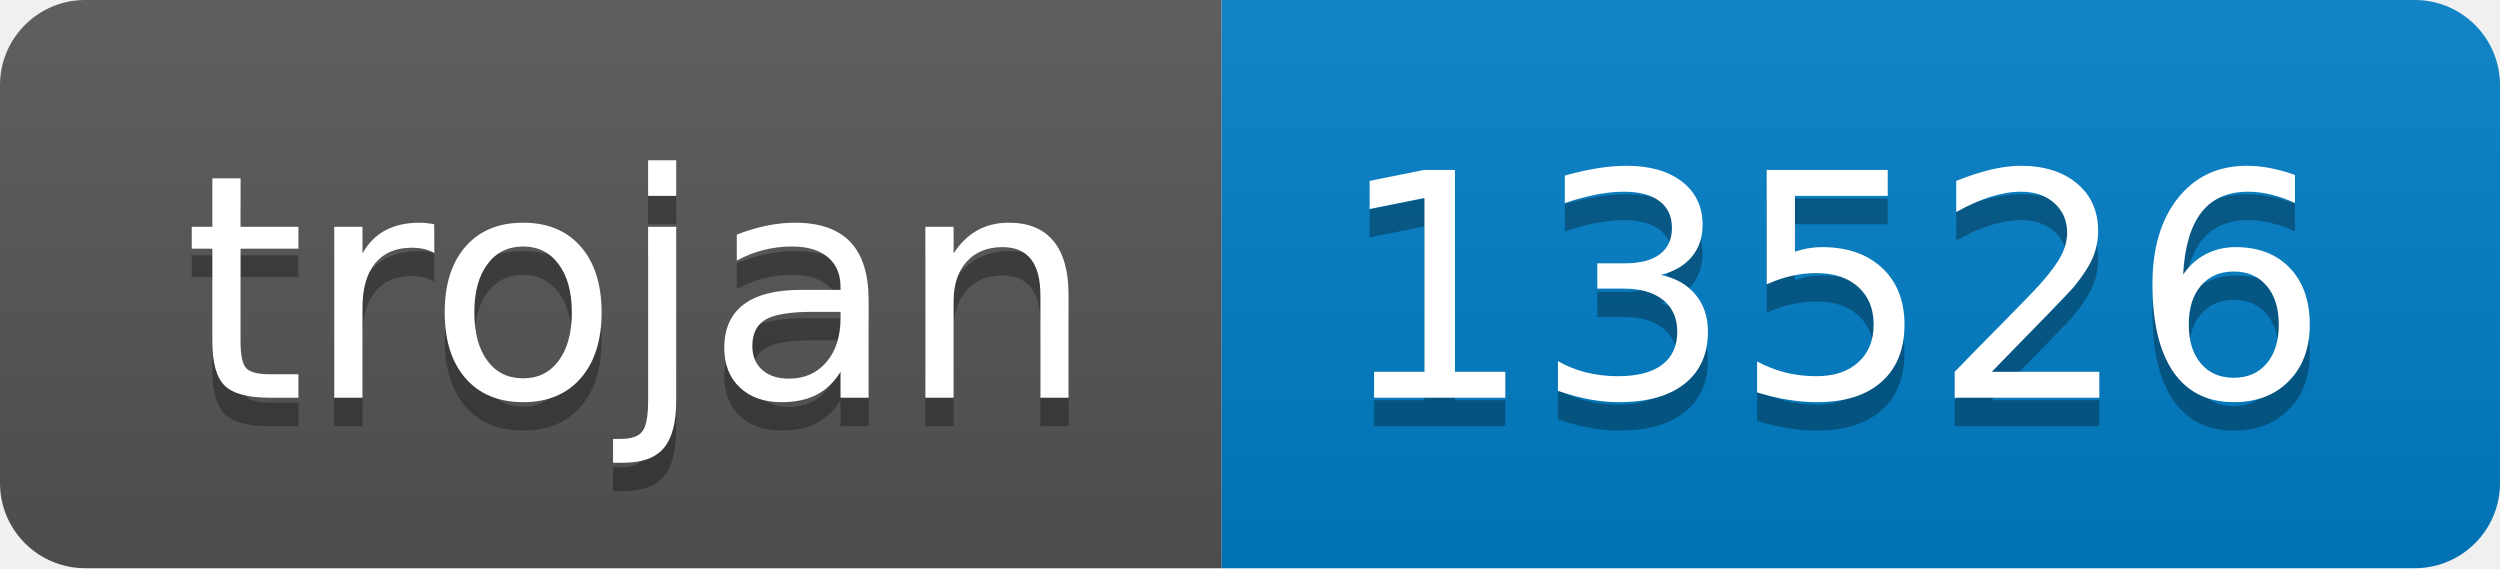
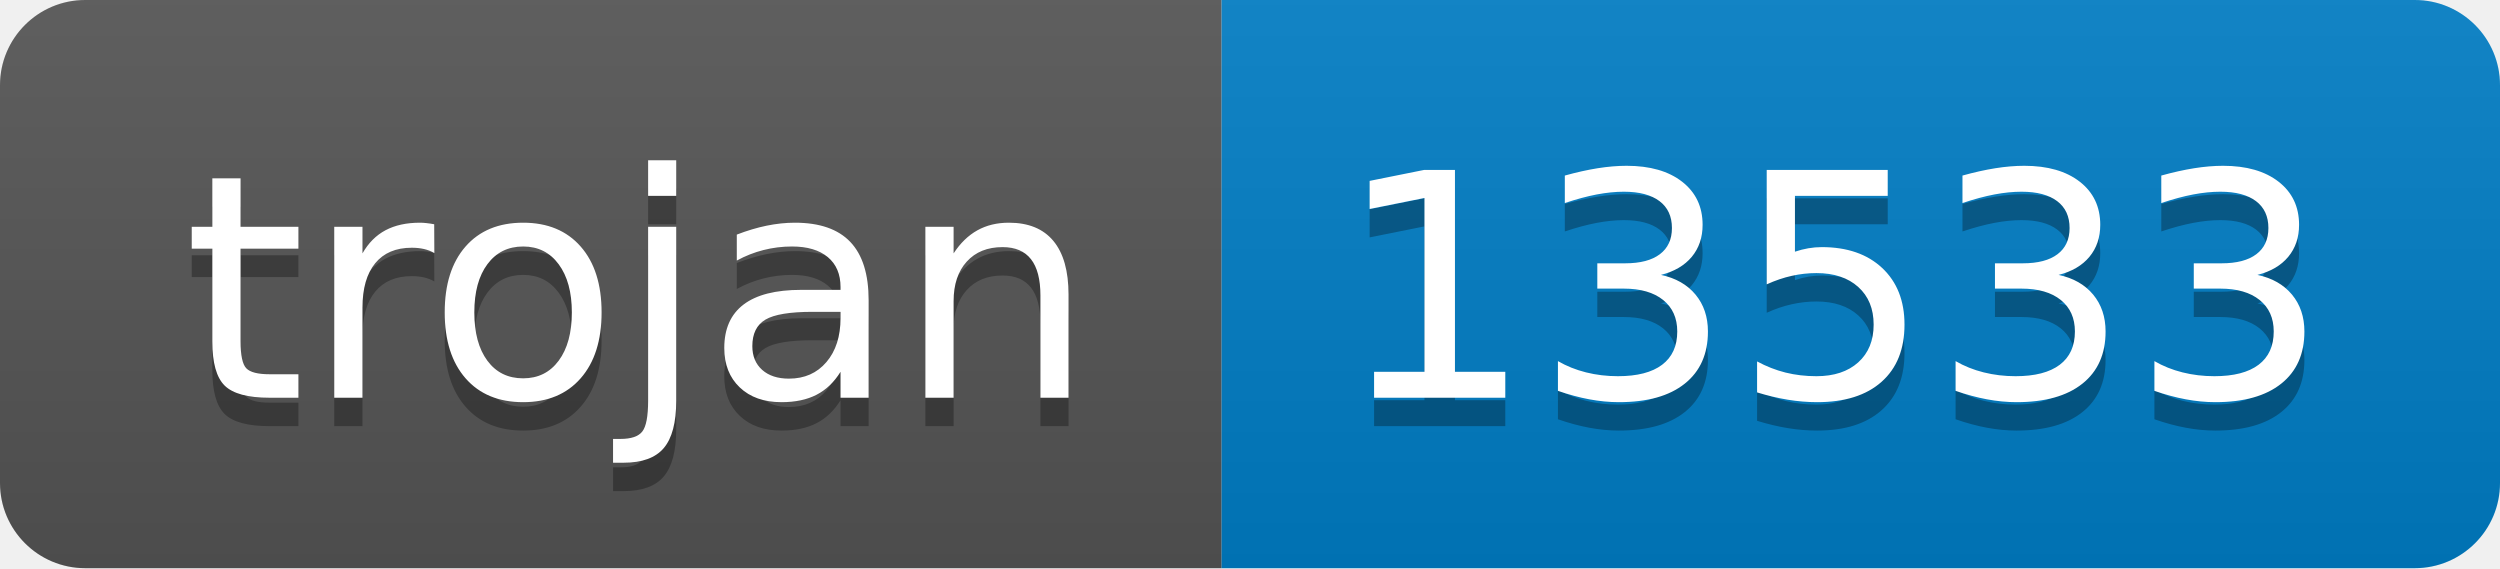
- <svg xmlns="http://www.w3.org/2000/svg" width="88" height="20" role="img" aria-label="trojan: 13526">
+ <svg xmlns="http://www.w3.org/2000/svg" width="88" height="20" role="img" aria-label="trojan: 13533">
  <linearGradient id="s" x2="0" y2="100%">
    <stop offset="0" stop-color="#bbb" stop-opacity=".1" />
    <stop offset="1" stop-opacity=".1" />
  </linearGradient>
  <clipPath id="r">
    <rect width="88" height="20" rx="3" fill="#fff" />
  </clipPath>
  <g clip-path="url(#r)">
    <rect width="43" height="20" fill="#555" />
    <rect x="43" width="45" height="20" fill="#007ec6" />
    <rect width="88" height="20" fill="url(#s)" />
  </g>
  <g fill="#fff" text-anchor="middle" font-family="Verdana,Geneva,DejaVu Sans,sans-serif" text-rendering="geometricPrecision" font-size="110">
    <text aria-hidden="true" x="225" y="150" fill="#010101" fill-opacity=".3" transform="scale(.1)" textLength="330">trojan</text>
    <text x="225" y="140" transform="scale(.1)" fill="#fff" textLength="330">trojan</text>
-     <text aria-hidden="true" x="645" y="150" fill="#010101" fill-opacity=".3" transform="scale(.1)" textLength="350">13526</text>
-     <text x="645" y="140" transform="scale(.1)" fill="#fff" textLength="350">13526</text>
+     <text aria-hidden="true" x="645" y="150" fill="#010101" fill-opacity=".3" transform="scale(.1)" textLength="350">13533</text>
+     <text x="645" y="140" transform="scale(.1)" fill="#fff" textLength="350">13533</text>
  </g>
</svg>
